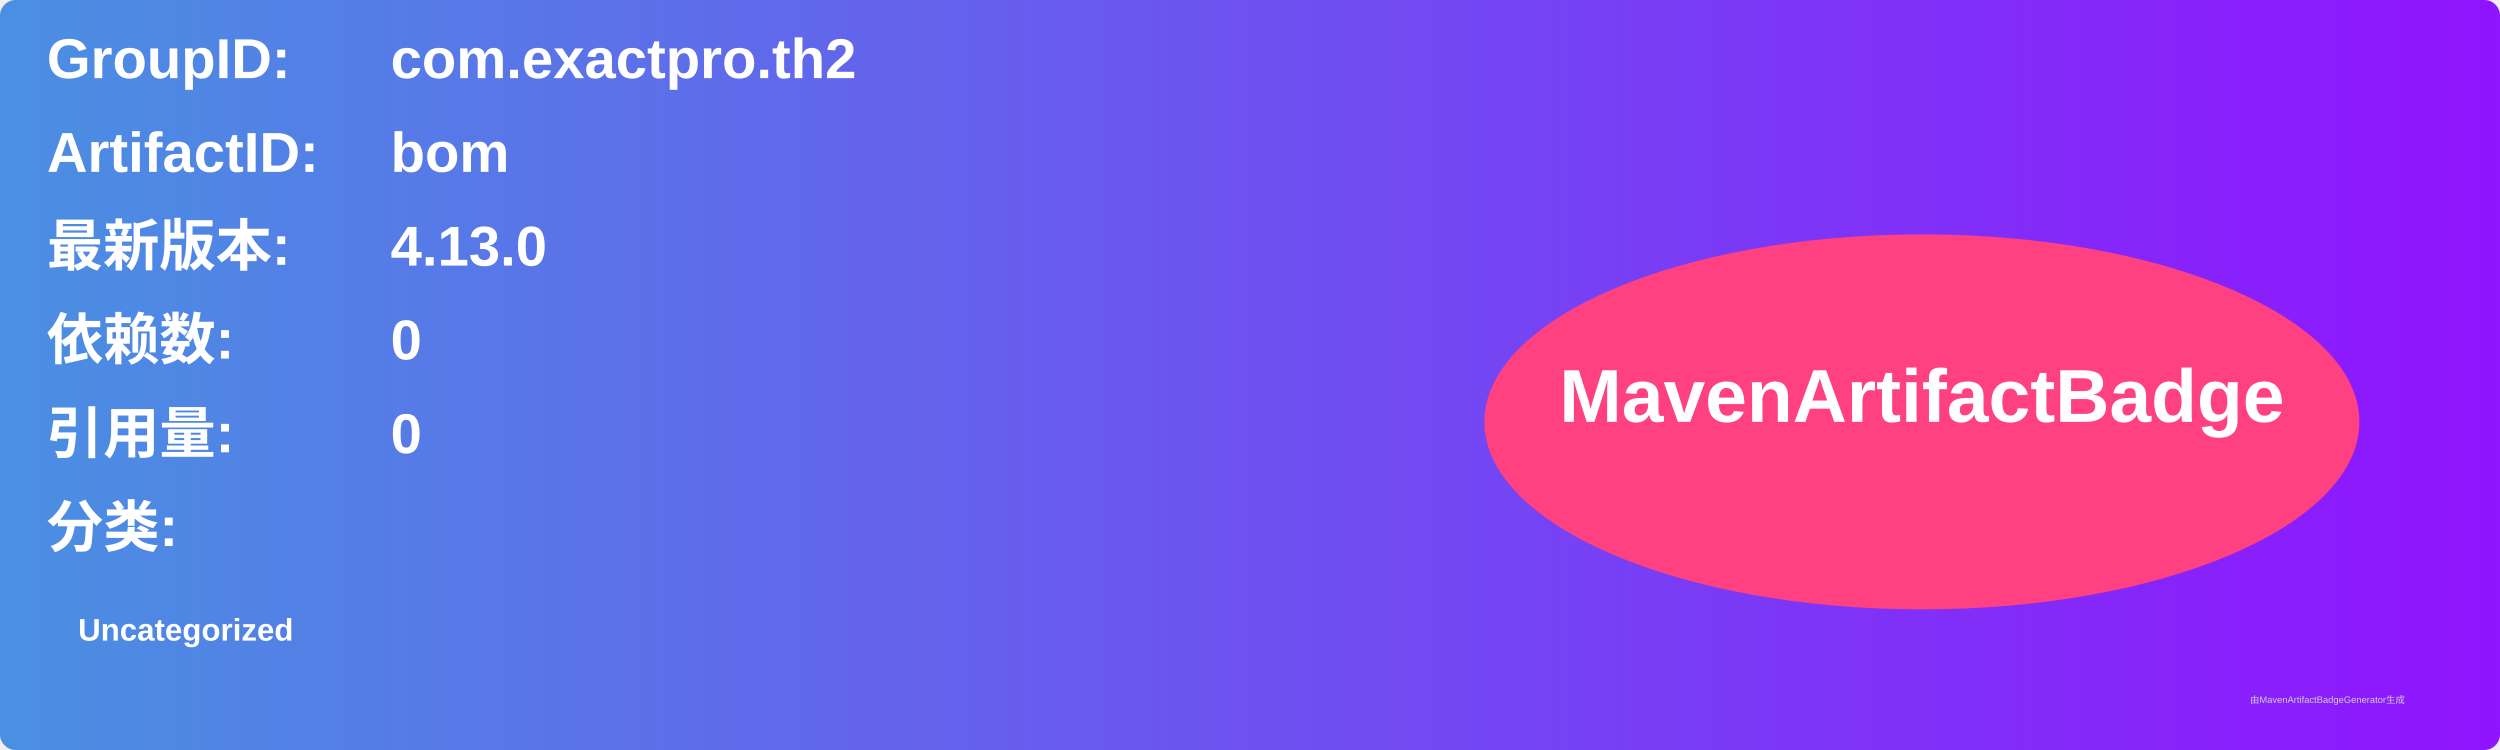
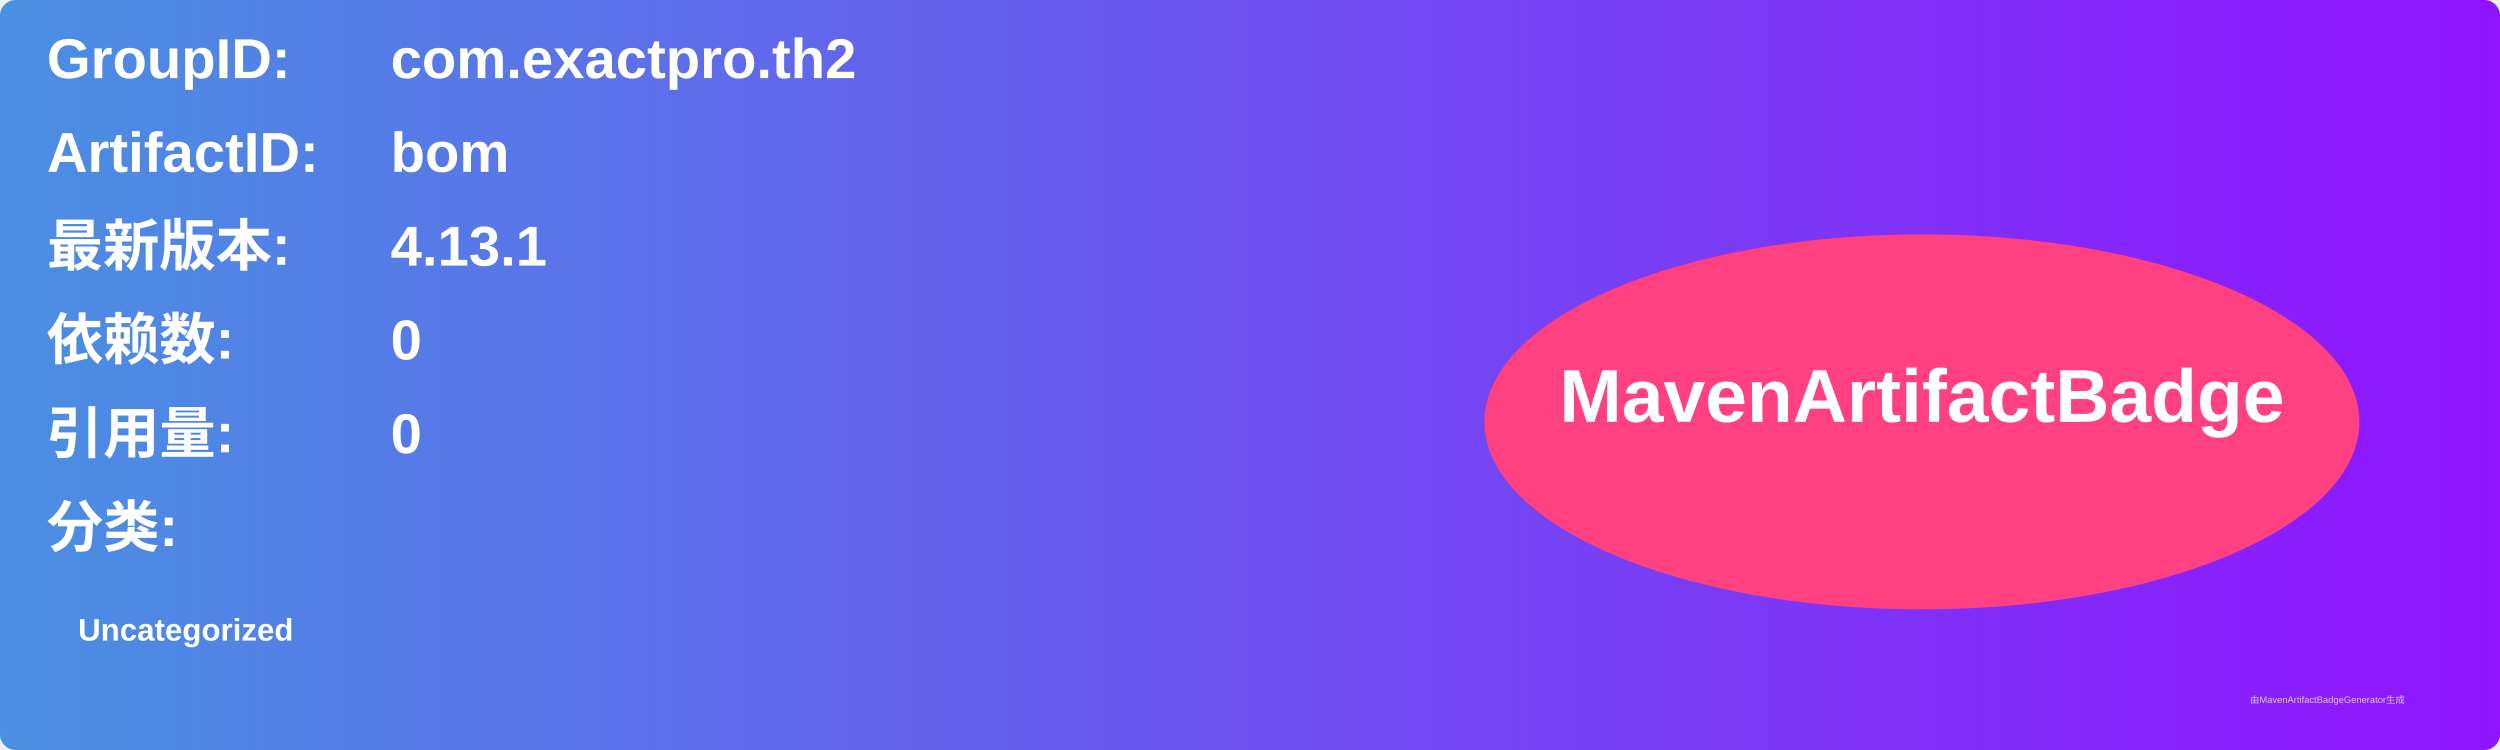
<svg xmlns="http://www.w3.org/2000/svg" width="800" height="240" viewBox="0 0 800 240">
  <linearGradient id="grad" x1="0%" y1="0%" x2="100%" y2="0%">
    <stop offset="0%" stop-color="#4a90e2" />
    <stop offset="100%" stop-color="#9013fe" />
  </linearGradient>
  <rect width="100%" height="100%" rx="5" ry="5" fill="url(#grad)" />
  <g transform="translate(15, 15)">
    <text x="0" y="10" font-family="Arial" font-size="18" fill="white" font-weight="bold" width="260">GroupID:</text>
    <text x="110" y="10" font-family="Arial" font-size="18" fill="white" font-weight="bold" width="460">com.exactpro.th2</text>
    <text x="0" y="40" font-family="Arial" font-size="18" fill="white" font-weight="bold" width="260">ArtifactID:</text>
    <text x="110" y="40" font-family="Arial" font-size="18" fill="white" font-weight="bold" width="460">bom</text>
    <text x="0" y="70" font-family="Arial" font-size="18" fill="white" font-weight="bold">最新版本:</text>
    <text x="110" y="70" font-family="Arial" font-size="18" fill="white" font-weight="bold">
-       <tspan font-weight="bold">4.13.0</tspan>
+       <tspan font-weight="bold">4.13.1</tspan>
    </text>
    <text x="0" y="100" font-family="Arial" font-size="18" fill="white" font-weight="bold">依赖数: </text>
    <text x="110" y="100" font-family="Arial" font-size="18" fill="white">
      <tspan font-weight="bold">0</tspan>
    </text>
    <text x="0" y="130" font-family="Arial" font-size="18" fill="white" font-weight="bold">引用量: </text>
    <text x="110" y="130" font-family="Arial" font-size="18" fill="white">
      <tspan font-weight="bold">0</tspan>
    </text>
    <text x="0" y="160" font-family="Arial" font-size="18" fill="white" font-weight="bold">分类:</text>
    <text x="10" y="190" font-family="Arial" font-size="10" fill="white">
      <tspan font-weight="bold">Uncategorized</tspan>
    </text>
    <ellipse cx="600" cy="120" rx="140" ry="60" fill="#ff4081" />
    <text x="600" y="120" text-anchor="middle" font-family="Arial" font-size="24" fill="white" font-weight="bold">MavenArtifactBadge</text>
  </g>
  <text x="720" y="225" font-family="Arial" font-size="3" fill="#d0d0d0">由MavenArtifactBadgeGenerator生成</text>
</svg>
